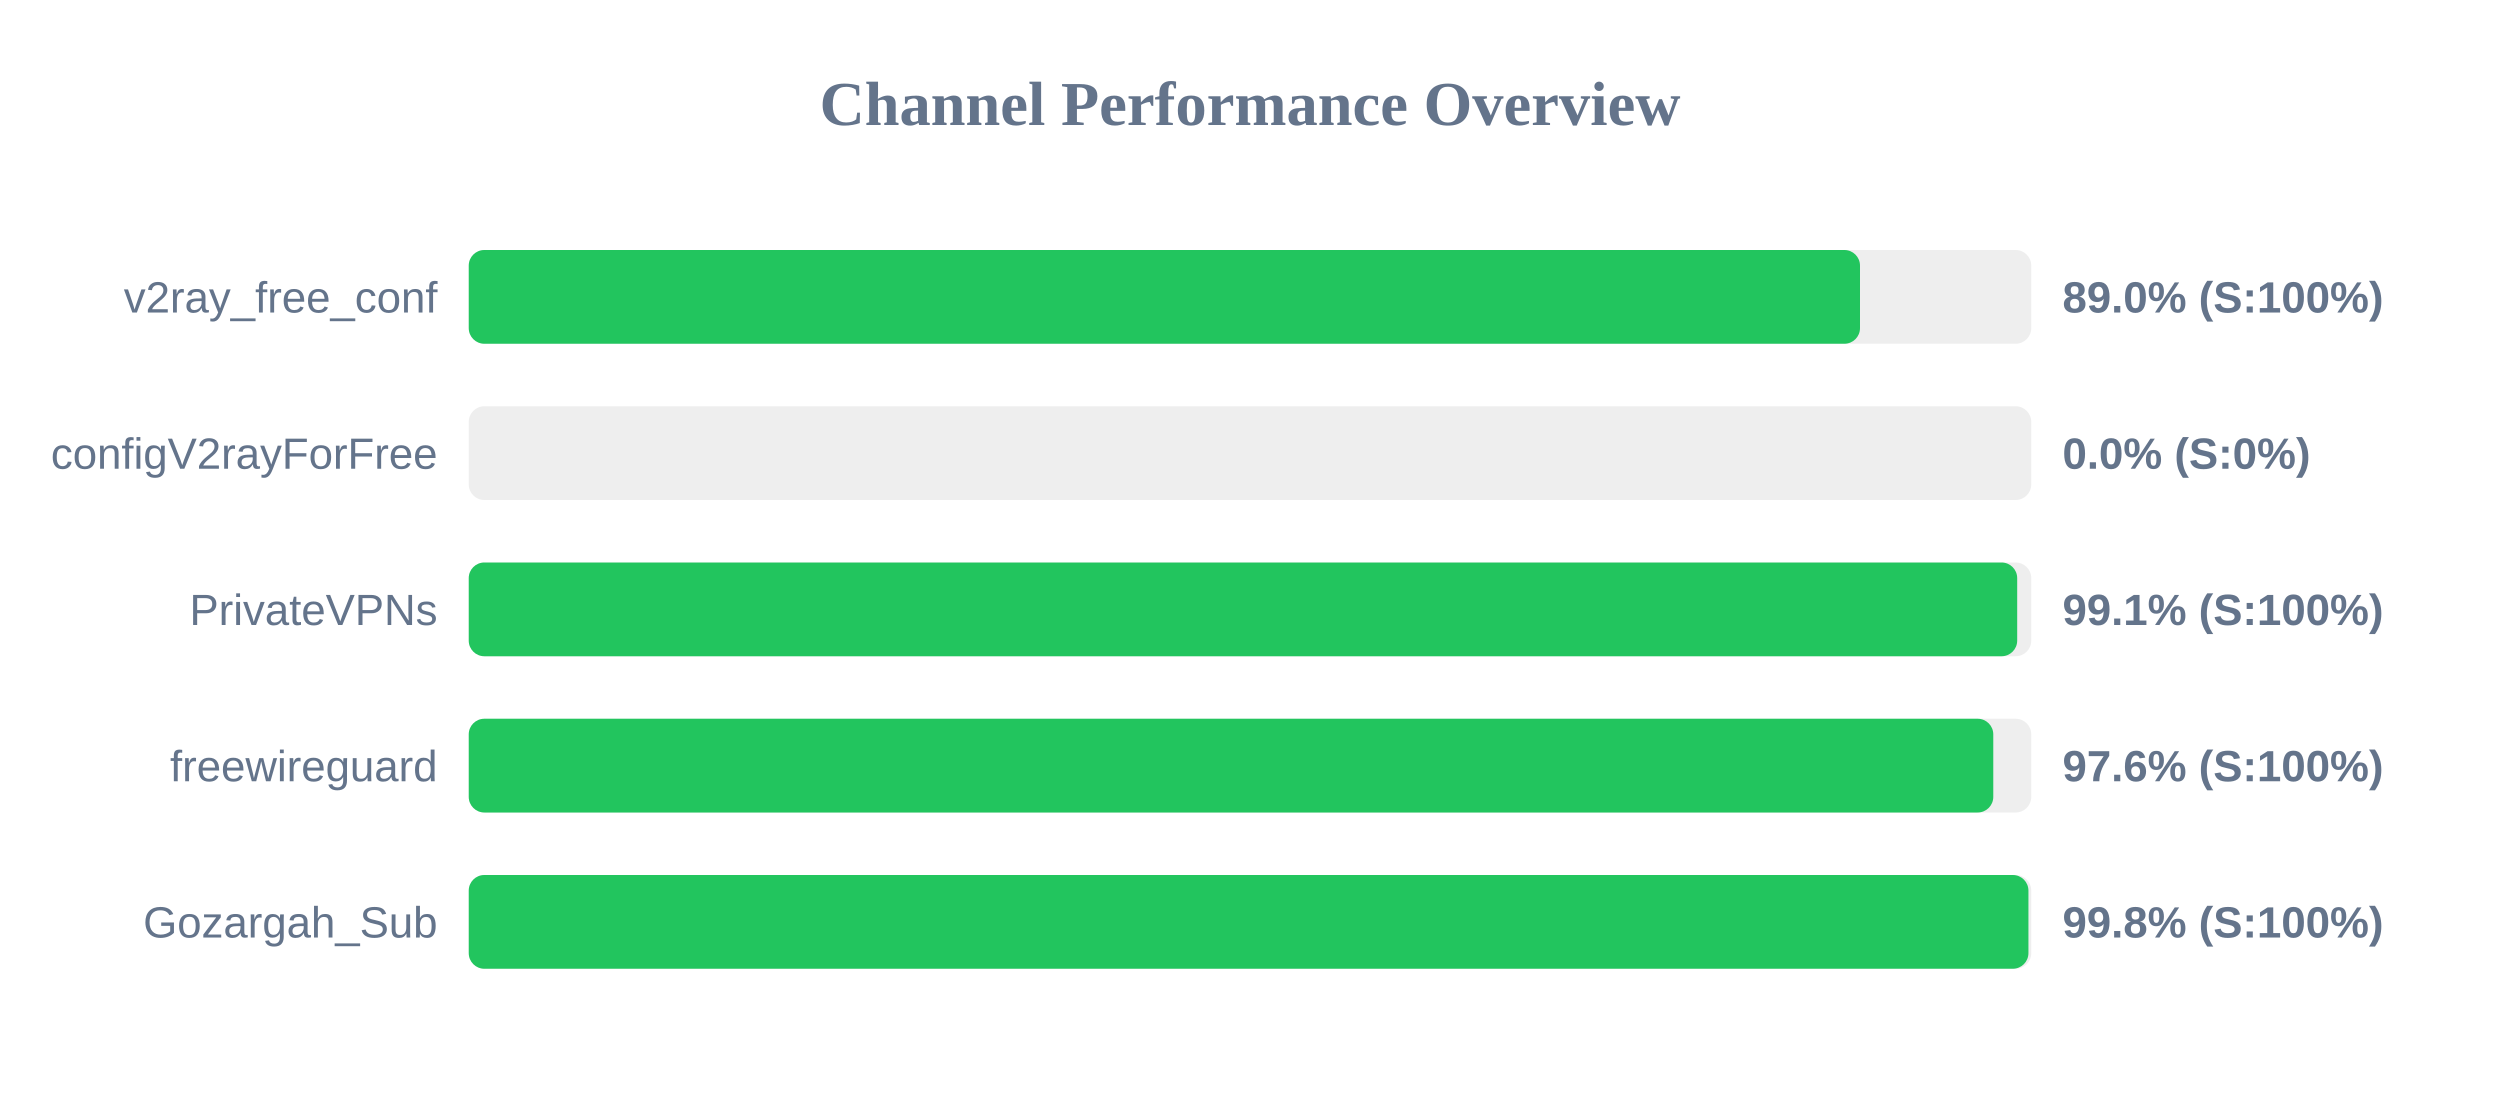
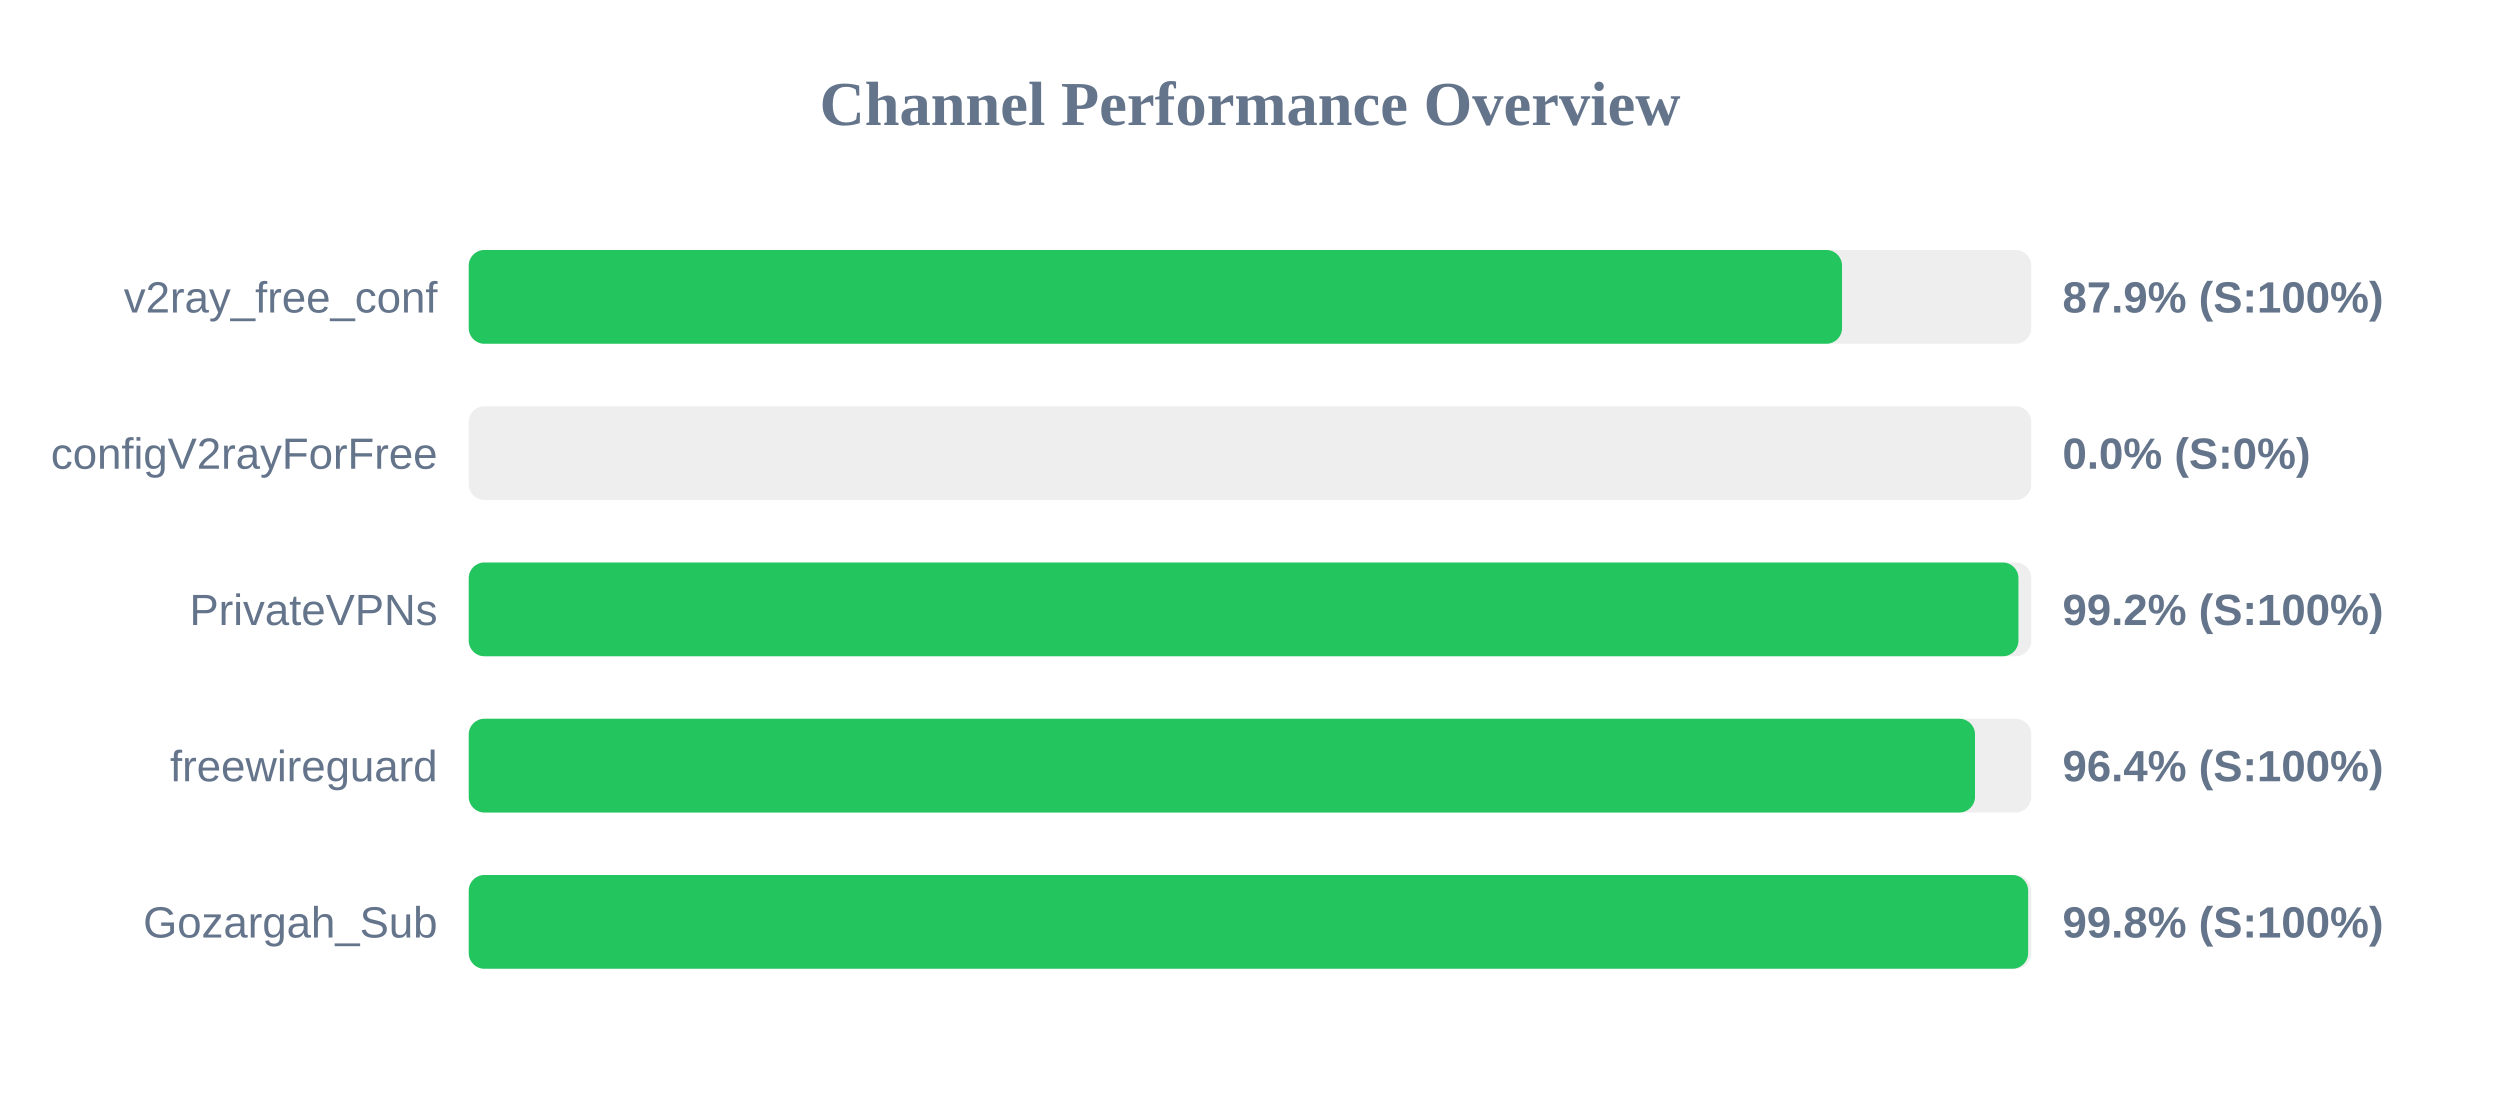
<svg xmlns="http://www.w3.org/2000/svg" width="800" height="350" version="1.1">
  <style>
        .row { font: 14px Arial; fill: #64748b; }
        .score { font: bold 14px Arial; fill: #64748b; }
    </style>
  <text x="400" y="40" text-anchor="middle" font-size="20px" font-weight="bold" fill="#64748b">Channel Performance Overview</text>
  <rect x="150" y="80" width="500" height="30" fill="#eee" rx="5" />
-   <rect x="150" y="80" width="445.2" height="30" fill="#22c55e" rx="5" />
+   <rect x="150" y="80" width="439.45" height="30" fill="#22c55e" rx="5" />
  <text x="140" y="100" text-anchor="end" class="row">v2ray_free_conf</text>
-   <text x="660" y="100" text-anchor="start" class="score">89.0% (S:100%)</text>
+   <text x="660" y="100" text-anchor="start" class="score">87.9% (S:100%)</text>
  <rect x="150" y="130" width="500" height="30" fill="#eee" rx="5" />
  <rect x="150" y="130" width="0.0" height="30" fill="#ef4444" rx="5" />
  <text x="140" y="150" text-anchor="end" class="row">configV2rayForFree</text>
  <text x="660" y="150" text-anchor="start" class="score">0.0% (S:0%)</text>
  <rect x="150" y="180" width="500" height="30" fill="#eee" rx="5" />
-   <rect x="150" y="180" width="495.5" height="30" fill="#22c55e" rx="5" />
+   <rect x="150" y="180" width="495.9" height="30" fill="#22c55e" rx="5" />
  <text x="140" y="200" text-anchor="end" class="row">PrivateVPNs</text>
-   <text x="660" y="200" text-anchor="start" class="score">99.1% (S:100%)</text>
+   <text x="660" y="200" text-anchor="start" class="score">99.2% (S:100%)</text>
  <rect x="150" y="230" width="500" height="30" fill="#eee" rx="5" />
-   <rect x="150" y="230" width="487.85" height="30" fill="#22c55e" rx="5" />
+   <rect x="150" y="230" width="482.0" height="30" fill="#22c55e" rx="5" />
  <text x="140" y="250" text-anchor="end" class="row">freewireguard</text>
-   <text x="660" y="250" text-anchor="start" class="score">97.6% (S:100%)</text>
+   <text x="660" y="250" text-anchor="start" class="score">96.4% (S:100%)</text>
  <rect x="150" y="280" width="500" height="30" fill="#eee" rx="5" />
-   <rect x="150" y="280" width="499.1" height="30" fill="#22c55e" rx="5" />
+   <rect x="150" y="280" width="499.0" height="30" fill="#22c55e" rx="5" />
  <text x="140" y="300" text-anchor="end" class="row">Gozargah_Sub</text>
  <text x="660" y="300" text-anchor="start" class="score">99.8% (S:100%)</text>
</svg>
